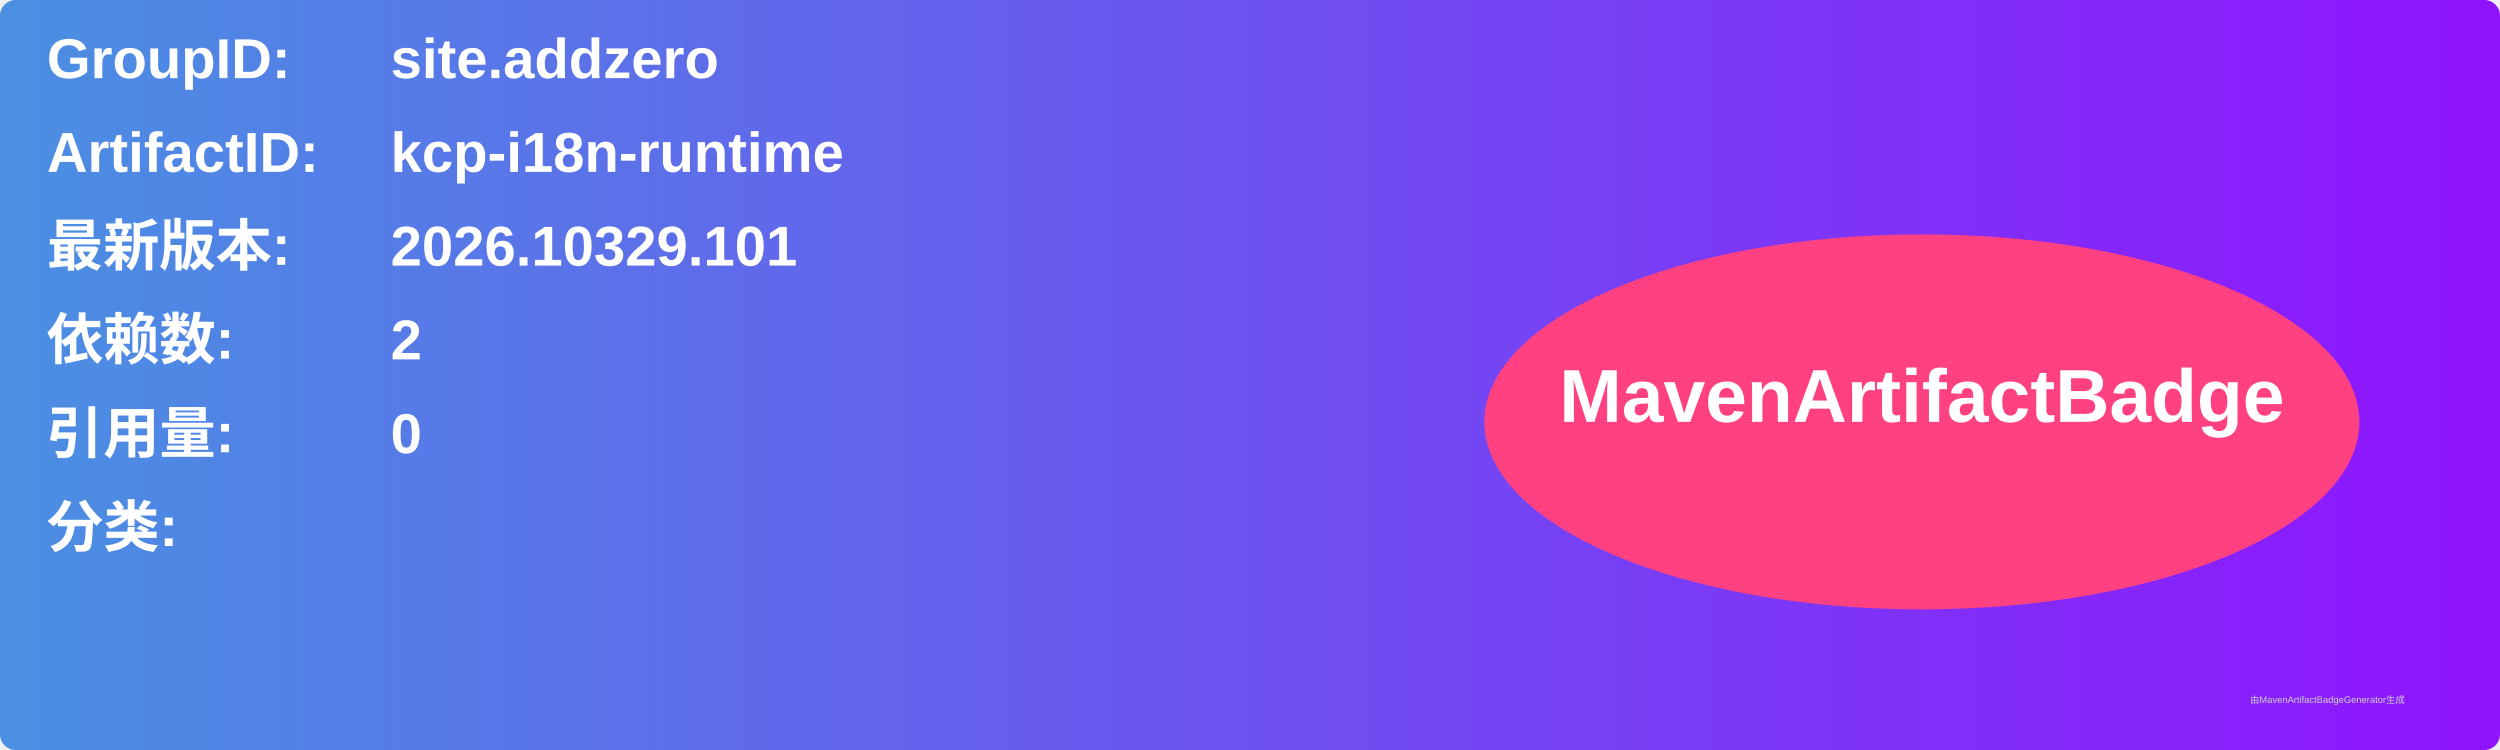
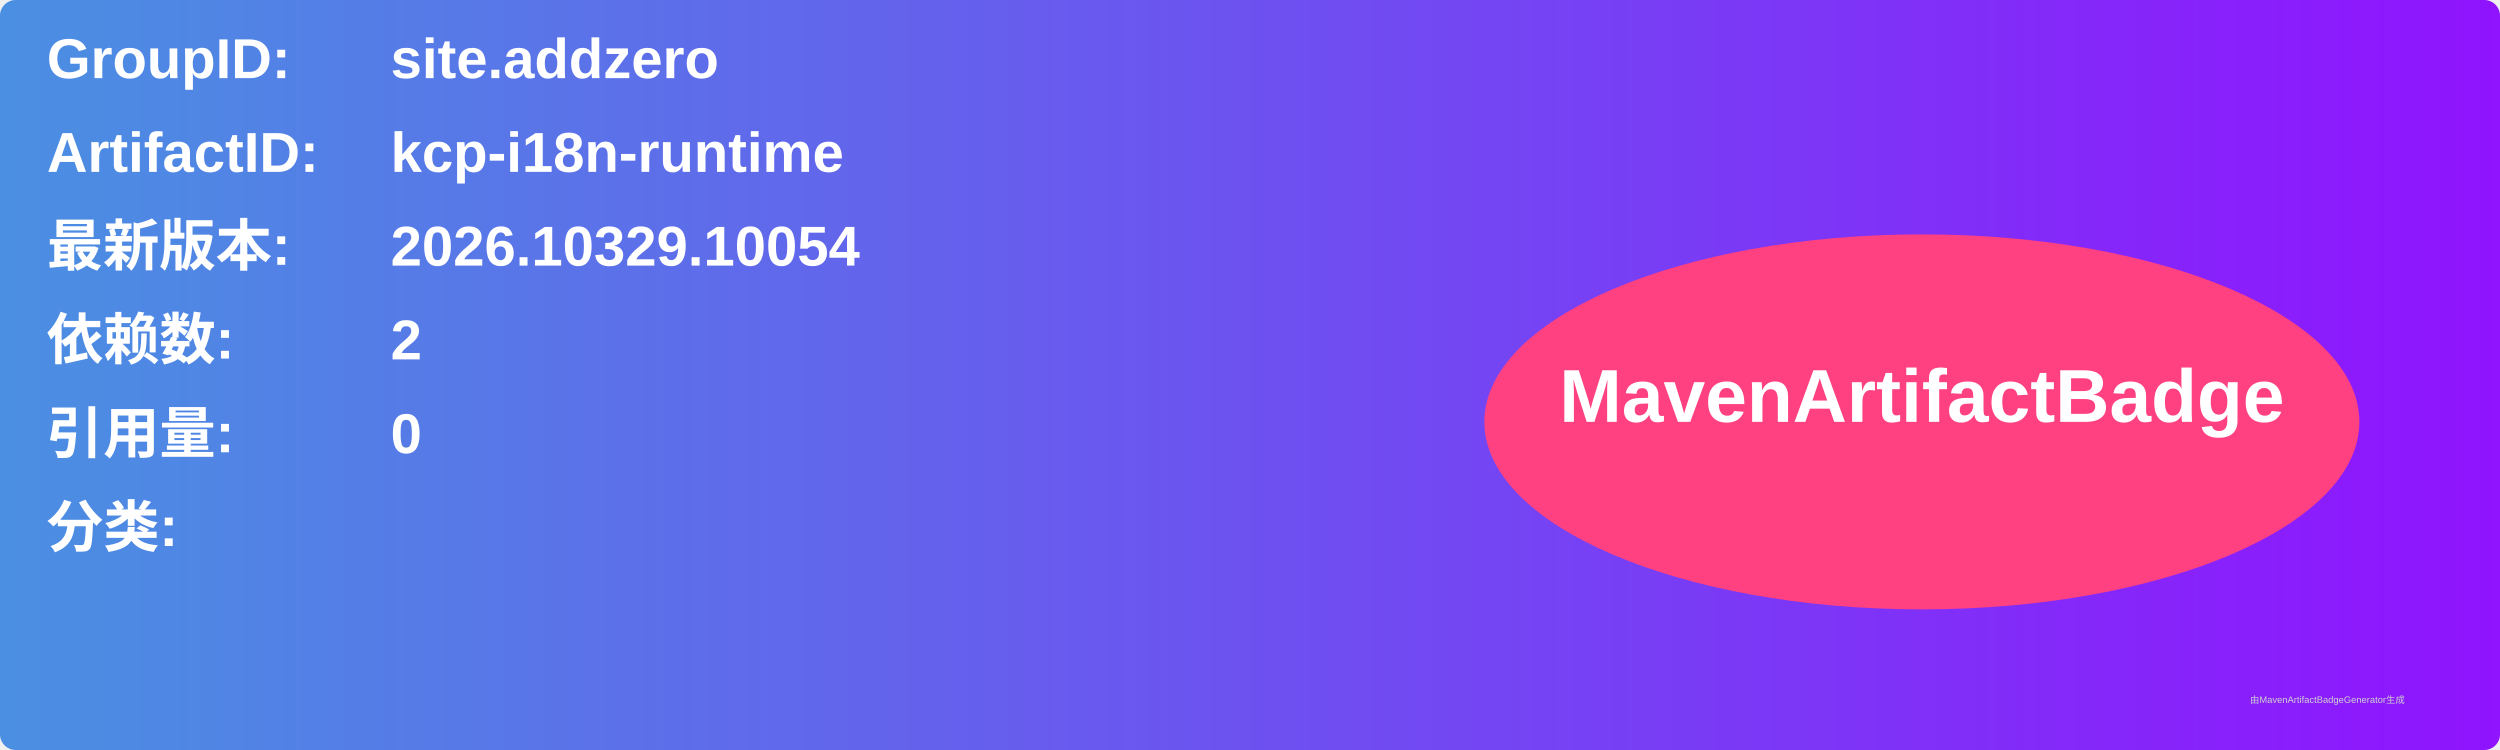
<svg xmlns="http://www.w3.org/2000/svg" width="800" height="240" viewBox="0 0 800 240">
  <linearGradient id="grad" x1="0%" y1="0%" x2="100%" y2="0%">
    <stop offset="0%" stop-color="#4a90e2" />
    <stop offset="100%" stop-color="#9013fe" />
  </linearGradient>
  <rect width="100%" height="100%" rx="5" ry="5" fill="url(#grad)" />
  <g transform="translate(15, 15)">
    <text x="0" y="10" font-family="Arial" font-size="18" fill="white" font-weight="bold" width="260">GroupID:</text>
    <text x="110" y="10" font-family="Arial" font-size="18" fill="white" font-weight="bold" width="460">site.addzero</text>
    <text x="0" y="40" font-family="Arial" font-size="18" fill="white" font-weight="bold" width="260">ArtifactID:</text>
    <text x="110" y="40" font-family="Arial" font-size="18" fill="white" font-weight="bold" width="460">kcp-i18n-runtime</text>
    <text x="0" y="70" font-family="Arial" font-size="18" fill="white" font-weight="bold">最新版本:</text>
    <text x="110" y="70" font-family="Arial" font-size="18" fill="white" font-weight="bold">
-       <tspan font-weight="bold">2026.10329.101</tspan>
+       <tspan font-weight="bold">2026.10329.10054</tspan>
    </text>
    <text x="0" y="100" font-family="Arial" font-size="18" fill="white" font-weight="bold">依赖数: </text>
    <text x="110" y="100" font-family="Arial" font-size="18" fill="white">
      <tspan font-weight="bold">2</tspan>
    </text>
    <text x="0" y="130" font-family="Arial" font-size="18" fill="white" font-weight="bold">引用量: </text>
    <text x="110" y="130" font-family="Arial" font-size="18" fill="white">
      <tspan font-weight="bold">0</tspan>
    </text>
    <text x="0" y="160" font-family="Arial" font-size="18" fill="white" font-weight="bold">分类:</text>
    <text x="10" y="190" font-family="Arial" font-size="10" fill="white">
      <tspan font-weight="bold" />
    </text>
    <ellipse cx="600" cy="120" rx="140" ry="60" fill="#ff4081" />
    <text x="600" y="120" text-anchor="middle" font-family="Arial" font-size="24" fill="white" font-weight="bold">MavenArtifactBadge</text>
  </g>
  <text x="720" y="225" font-family="Arial" font-size="3" fill="#d0d0d0">由MavenArtifactBadgeGenerator生成</text>
</svg>
